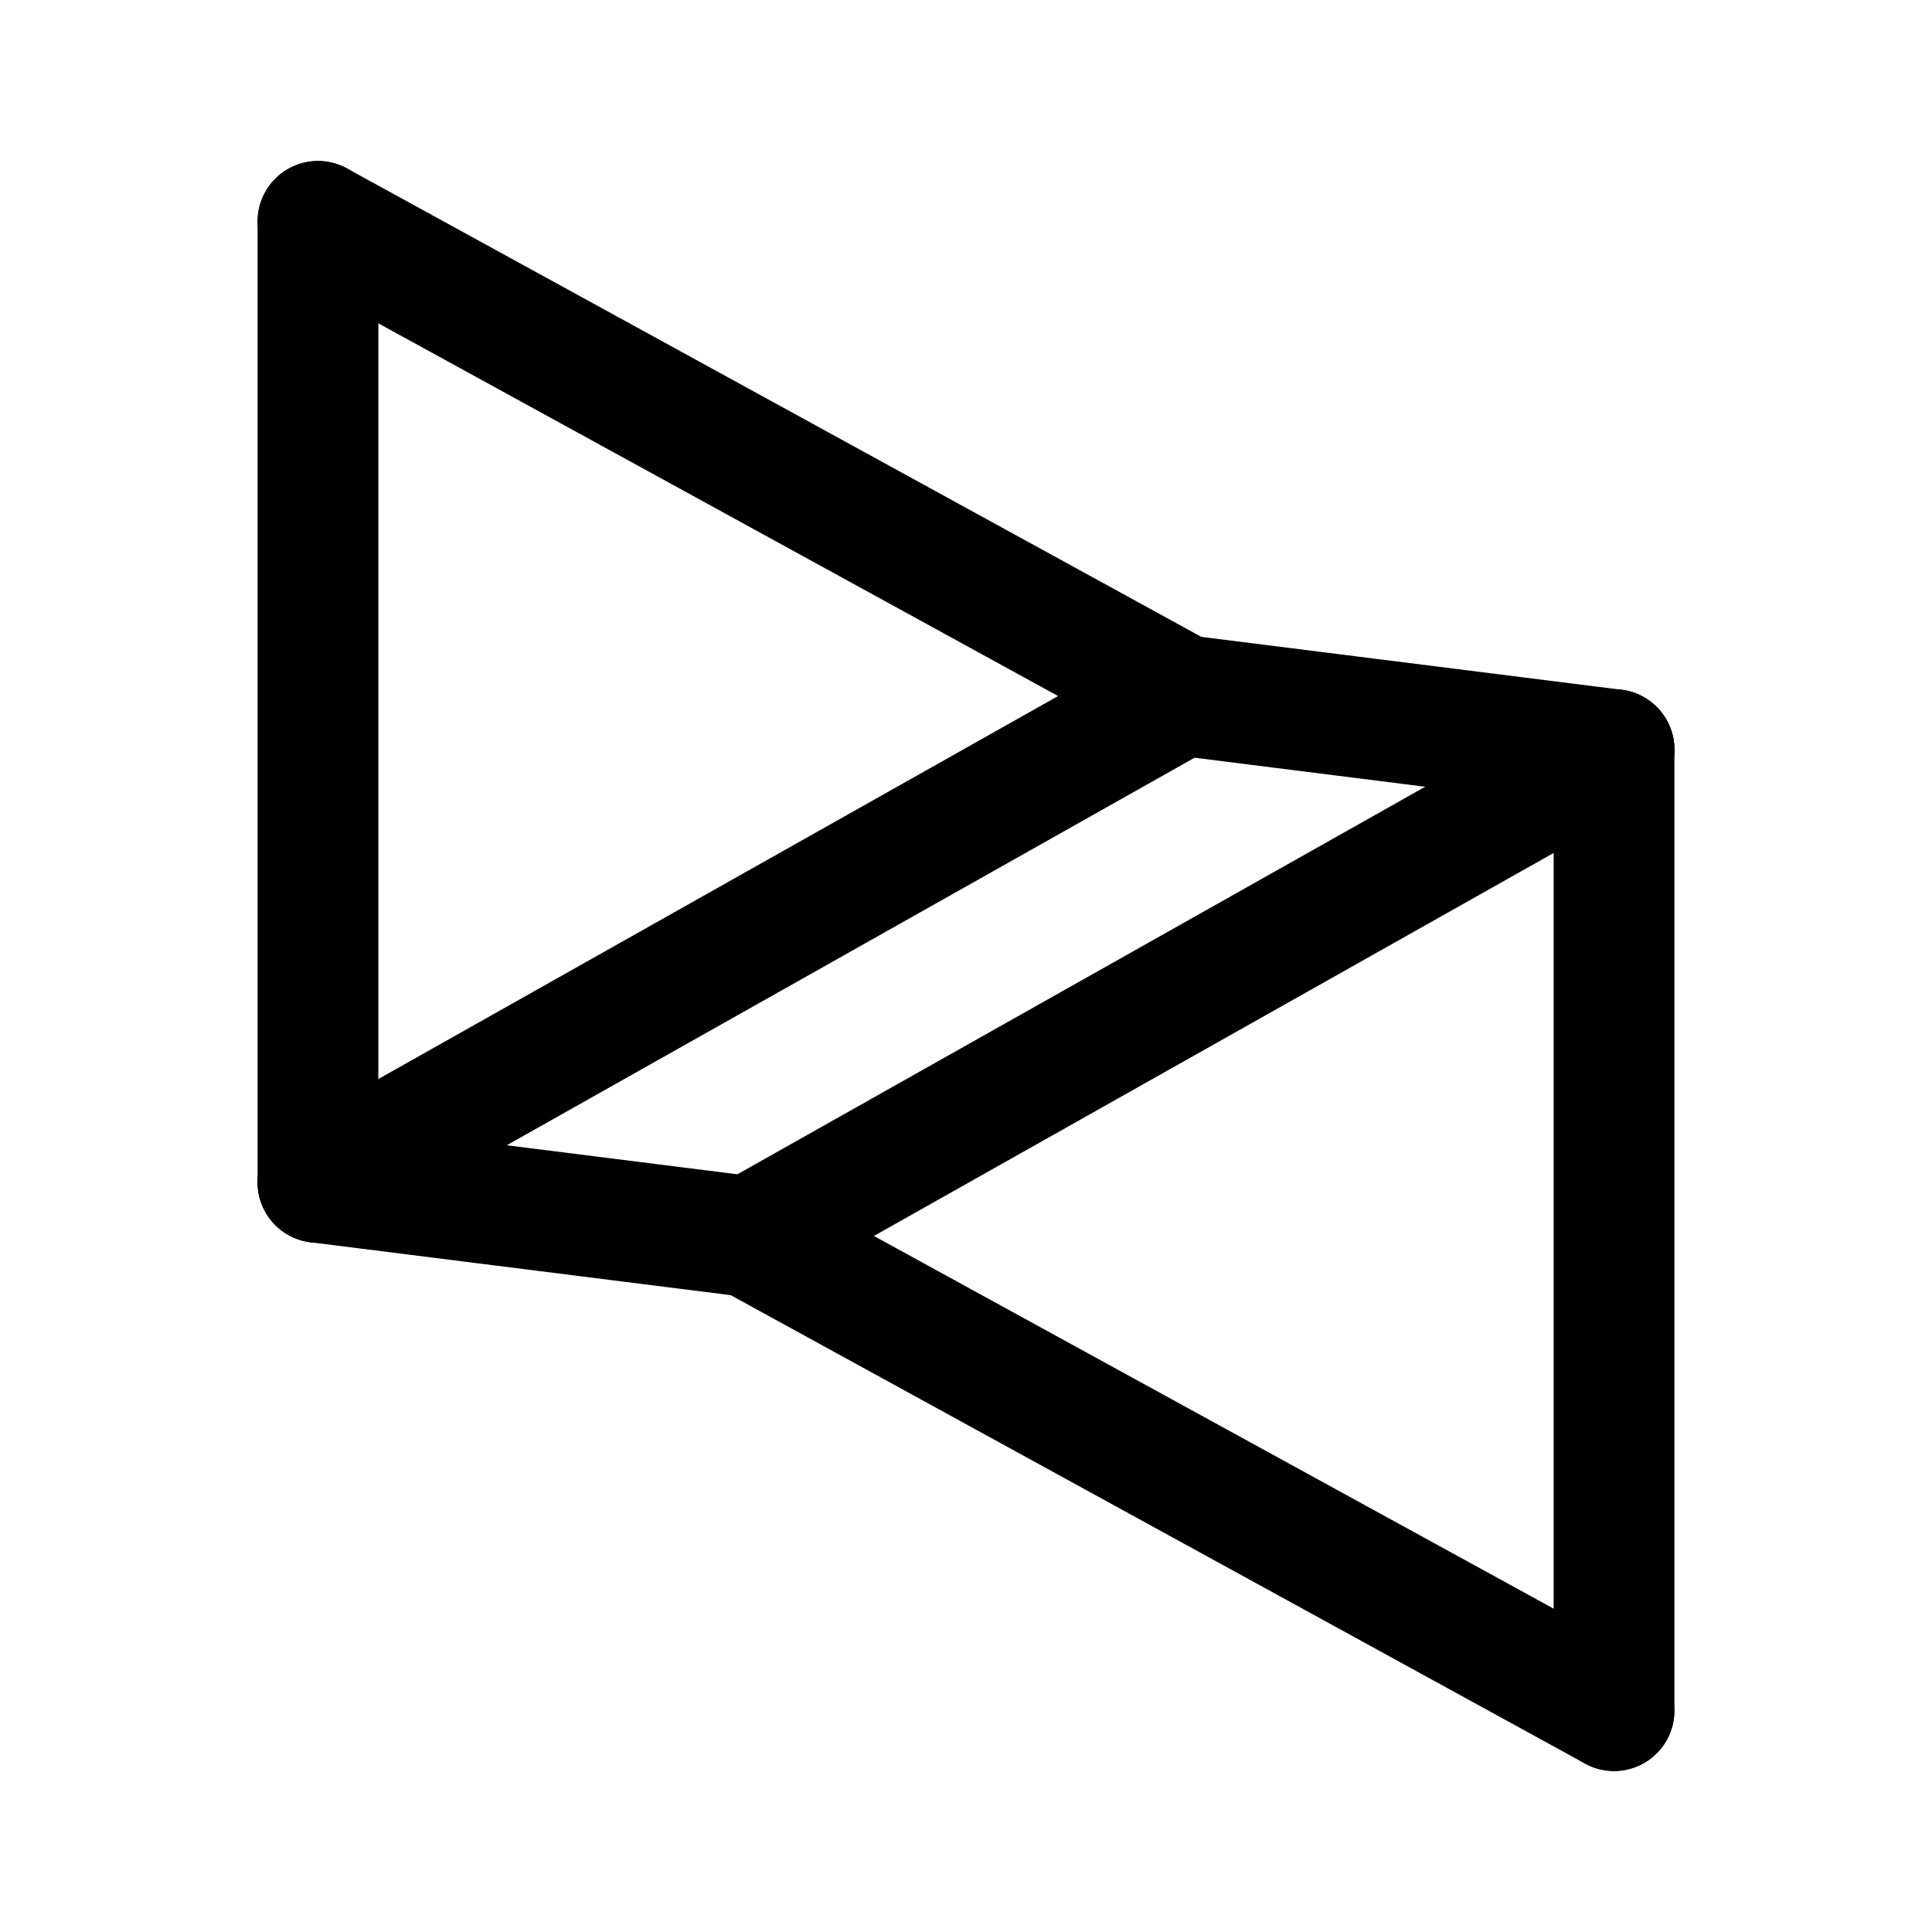
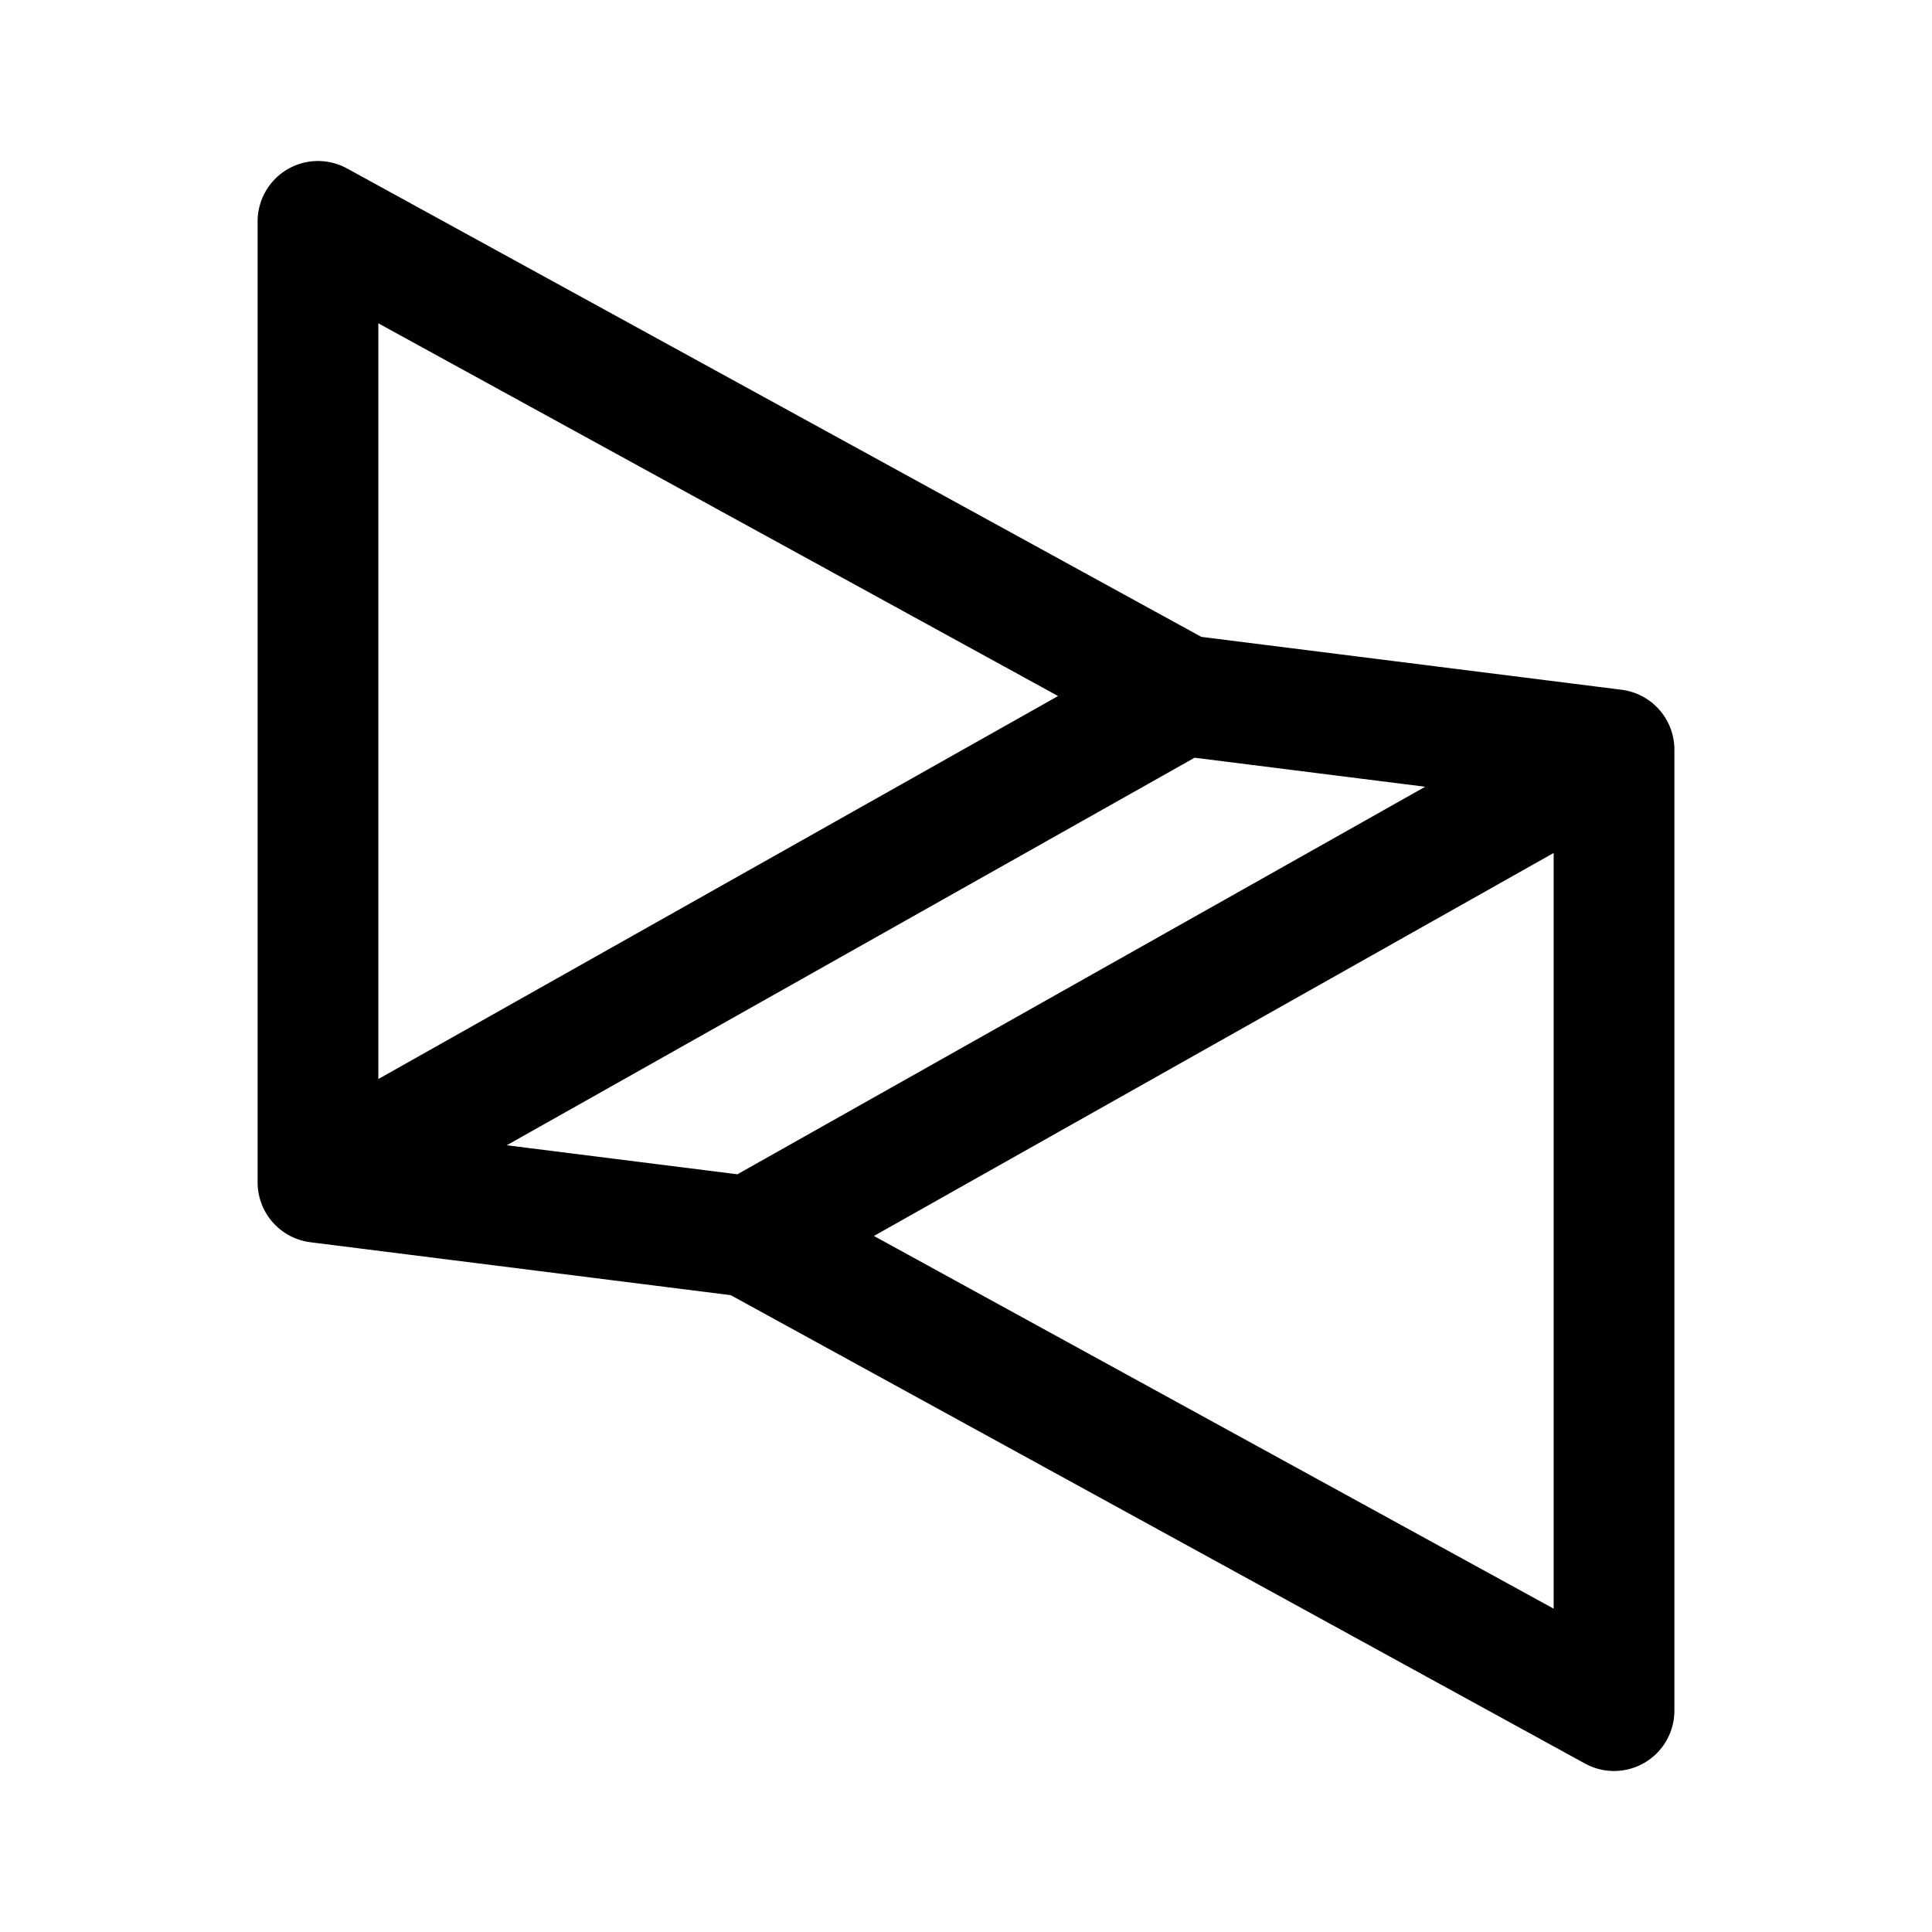
- <svg xmlns="http://www.w3.org/2000/svg" version="1.1" id="图层_2" x="0px" y="0px" viewBox="0 0 192 192" style="enable-background:new 0 0 192 192;" xml:space="preserve">
-   <style type="text/css">
- 	.st0{fill:none;stroke:#000000;stroke-width:12;stroke-linecap:round;stroke-linejoin:round;stroke-miterlimit:10;}
- </style>
-   <line class="st0" x1="31.6" y1="22" x2="31.6" y2="117.5" />
-   <line class="st0" x1="117.5" y1="69.1" x2="31.6" y2="22" />
-   <line class="st0" x1="31.6" y1="117.5" x2="117.5" y2="69.1" />
-   <line class="st0" x1="160.4" y1="170" x2="160.4" y2="74.5" />
-   <line class="st0" x1="74.5" y1="122.9" x2="160.4" y2="170" />
-   <line class="st0" x1="160.4" y1="74.5" x2="74.5" y2="122.9" />
-   <line class="st0" x1="117.5" y1="69.1" x2="160.4" y2="74.5" />
-   <line class="st0" x1="31.6" y1="117.5" x2="74.5" y2="122.9" />
+ <svg xmlns="http://www.w3.org/2000/svg" xml:space="preserve" id="图层_2" x="0" y="0" style="enable-background:new 0 0 192 192" version="1.1" viewBox="0 0 192 192">
+   <style>.st0{fill:none;stroke:#000;stroke-width:12;stroke-linecap:round;stroke-linejoin:round;stroke-miterlimit:10}</style>
+   <path d="M31.6 22v95.5M117.5 69.1 31.6 22M31.6 117.5l85.9-48.4M160.4 170V74.5M74.5 122.9l85.9 47.1M160.4 74.5l-85.9 48.4M117.5 69.1l42.9 5.4M31.6 117.5l42.9 5.4" class="st0" />
</svg>
